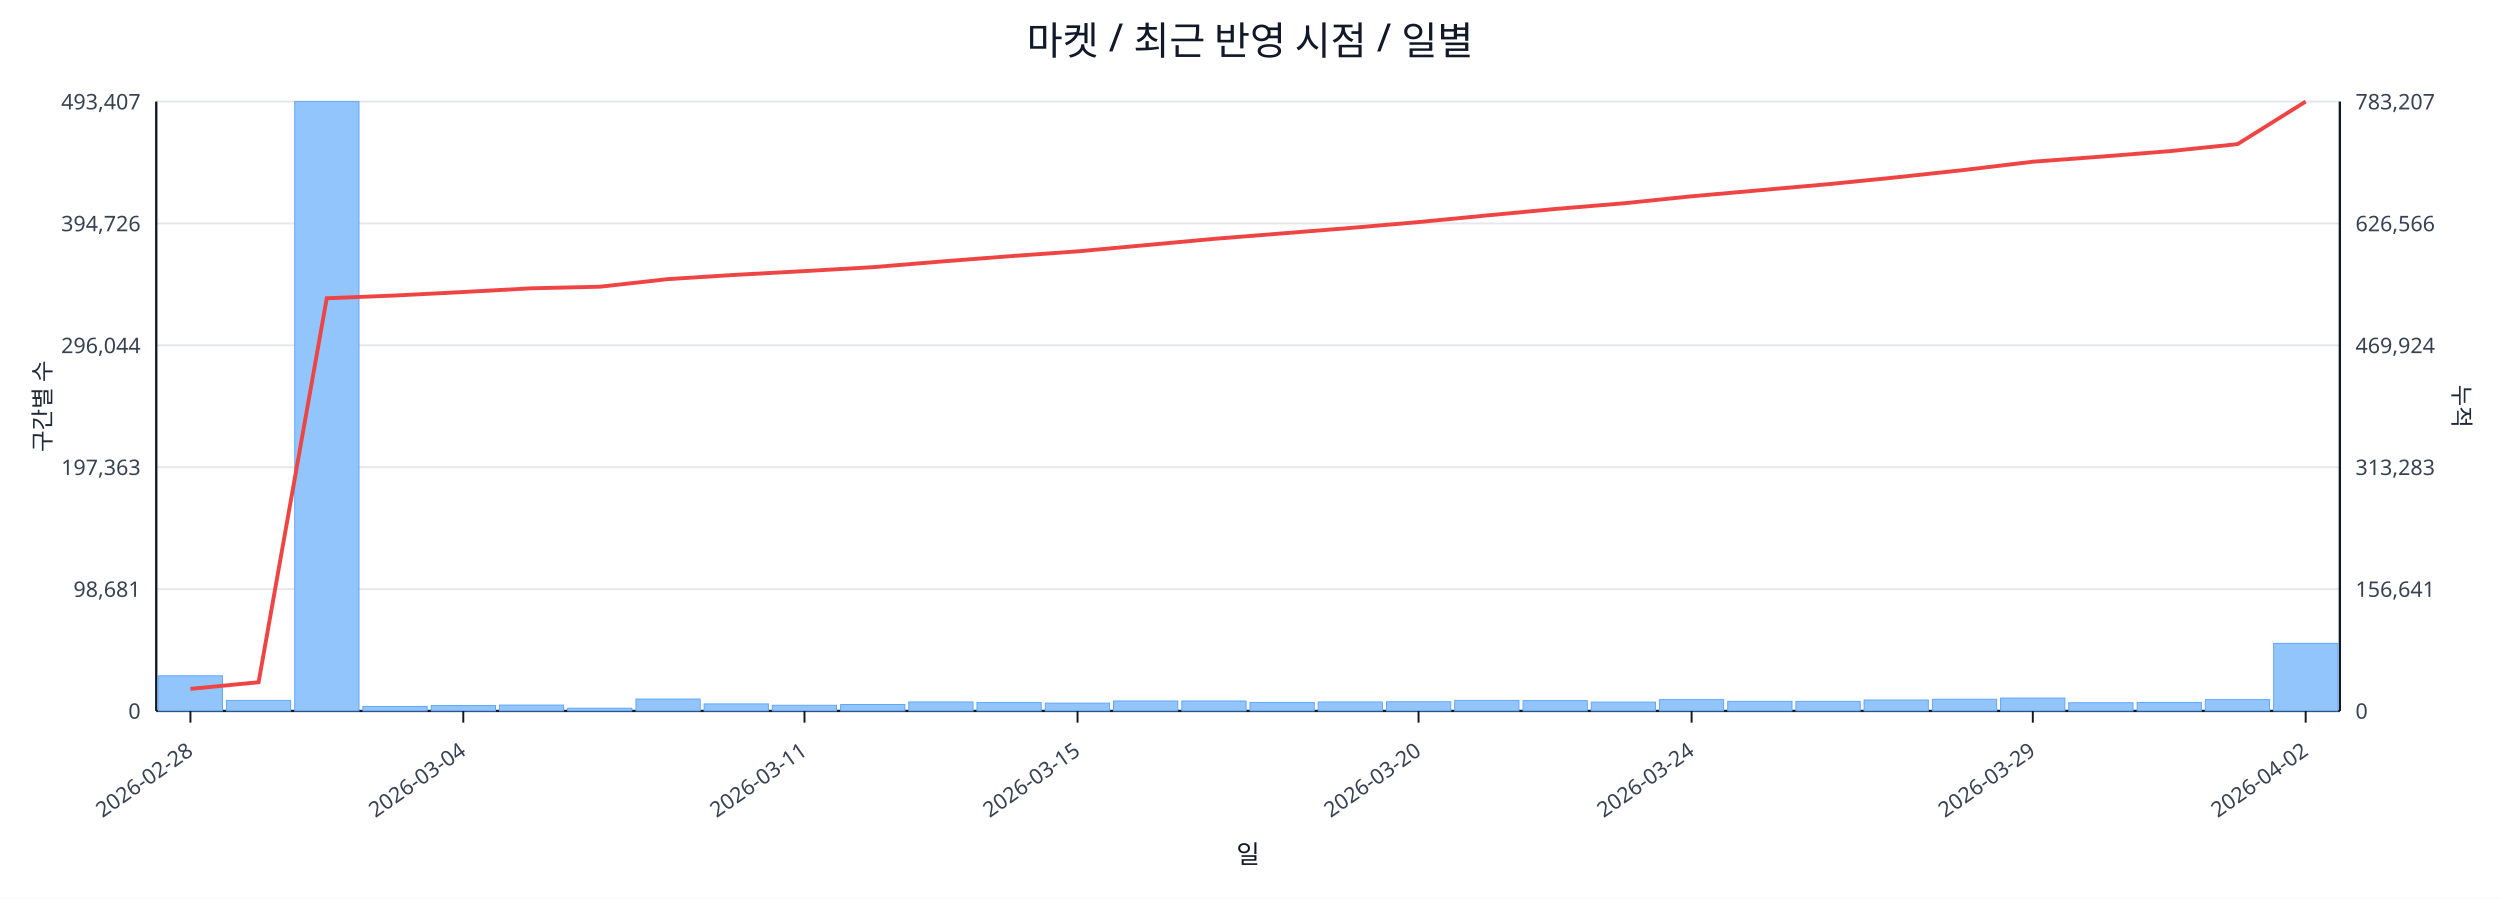
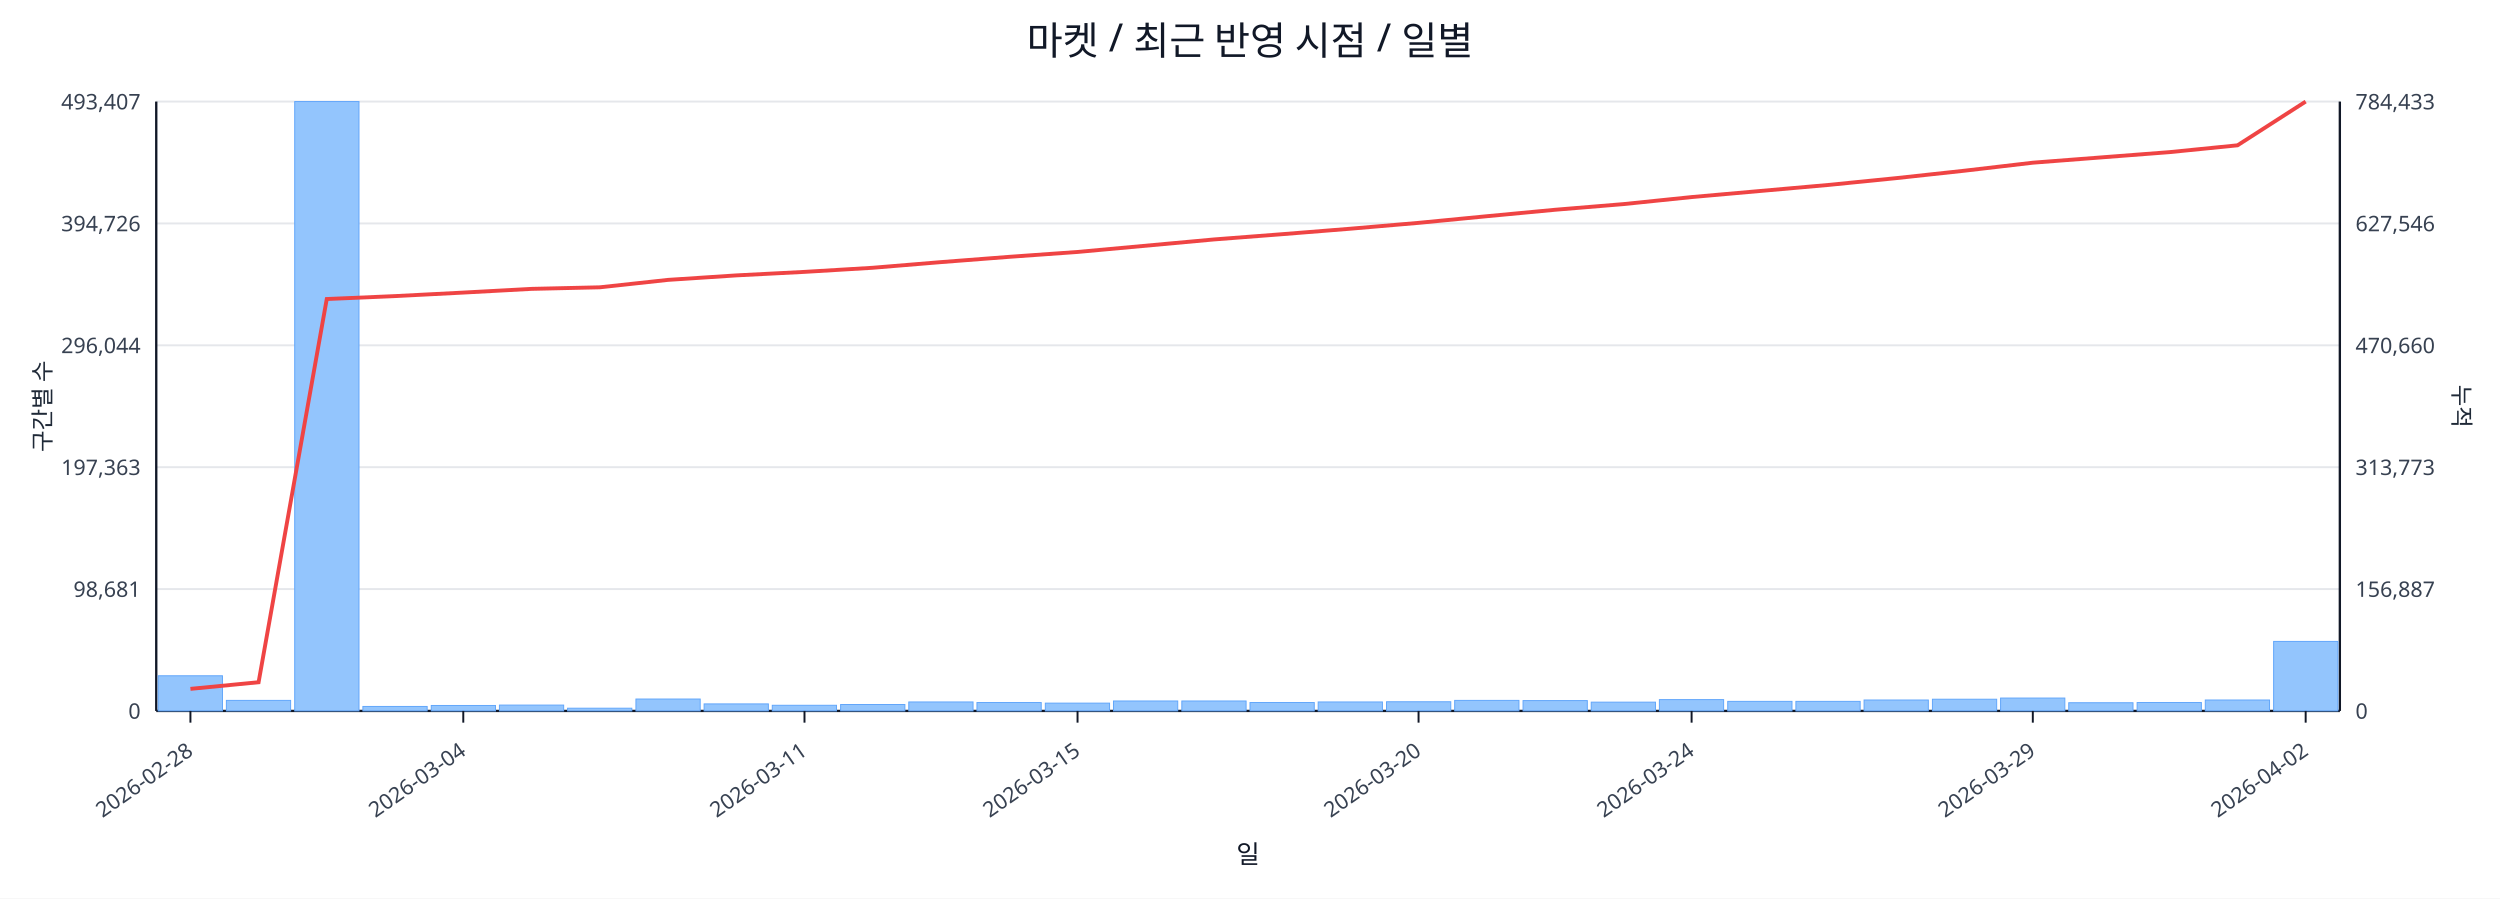
<svg xmlns="http://www.w3.org/2000/svg" width="1280" height="460" viewBox="0 0 1280 460">
  <rect x="0" y="0" width="100%" height="100%" fill="#ffffff" />
  <text x="640.0" y="28" font-size="20" text-anchor="middle" font-family="sans-serif" fill="#111827">마켓 / 최근 반영 시점 / 일별</text>
  <line x1="80.0" y1="52.0" x2="1198.0" y2="52.0" stroke="#e5e7eb" stroke-width="1" />
  <text x="72.0" y="56.0" font-size="11" text-anchor="end" font-family="sans-serif" fill="#374151">493,407</text>
-   <text x="1206.0" y="56.0" font-size="11" text-anchor="start" font-family="sans-serif" fill="#374151">783,207</text>
+   <text x="1206.0" y="56.0" font-size="11" text-anchor="start" font-family="sans-serif" fill="#374151">784,433</text>
  <line x1="80.0" y1="114.4" x2="1198.0" y2="114.4" stroke="#e5e7eb" stroke-width="1" />
  <text x="72.0" y="118.4" font-size="11" text-anchor="end" font-family="sans-serif" fill="#374151">394,726</text>
-   <text x="1206.0" y="118.4" font-size="11" text-anchor="start" font-family="sans-serif" fill="#374151">626,566</text>
+   <text x="1206.0" y="118.4" font-size="11" text-anchor="start" font-family="sans-serif" fill="#374151">627,546</text>
  <line x1="80.0" y1="176.8" x2="1198.0" y2="176.8" stroke="#e5e7eb" stroke-width="1" />
  <text x="72.0" y="180.8" font-size="11" text-anchor="end" font-family="sans-serif" fill="#374151">296,044</text>
-   <text x="1206.0" y="180.8" font-size="11" text-anchor="start" font-family="sans-serif" fill="#374151">469,924</text>
+   <text x="1206.0" y="180.8" font-size="11" text-anchor="start" font-family="sans-serif" fill="#374151">470,660</text>
  <line x1="80.0" y1="239.2" x2="1198.0" y2="239.2" stroke="#e5e7eb" stroke-width="1" />
  <text x="72.0" y="243.2" font-size="11" text-anchor="end" font-family="sans-serif" fill="#374151">197,363</text>
-   <text x="1206.0" y="243.2" font-size="11" text-anchor="start" font-family="sans-serif" fill="#374151">313,283</text>
+   <text x="1206.0" y="243.2" font-size="11" text-anchor="start" font-family="sans-serif" fill="#374151">313,773</text>
  <line x1="80.0" y1="301.6" x2="1198.0" y2="301.6" stroke="#e5e7eb" stroke-width="1" />
  <text x="72.0" y="305.6" font-size="11" text-anchor="end" font-family="sans-serif" fill="#374151">98,681</text>
-   <text x="1206.0" y="305.6" font-size="11" text-anchor="start" font-family="sans-serif" fill="#374151">156,641</text>
+   <text x="1206.0" y="305.6" font-size="11" text-anchor="start" font-family="sans-serif" fill="#374151">156,887</text>
  <line x1="80.0" y1="364.0" x2="1198.0" y2="364.0" stroke="#e5e7eb" stroke-width="1" />
  <text x="72.0" y="368.0" font-size="11" text-anchor="end" font-family="sans-serif" fill="#374151">0</text>
  <text x="1206.0" y="368.0" font-size="11" text-anchor="start" font-family="sans-serif" fill="#374151">0</text>
  <line x1="80.0" y1="364.0" x2="1198.0" y2="364.0" stroke="#111827" stroke-width="1.2" />
  <line x1="80.0" y1="52.0" x2="80.0" y2="364.0" stroke="#111827" stroke-width="1.2" />
  <line x1="1198.0" y1="52.0" x2="1198.0" y2="364.0" stroke="#111827" stroke-width="1.2" />
  <rect x="81.0" y="346.0" width="32.9" height="18.0" fill="#93c5fd" stroke="#60a5fa" stroke-width="0.5" />
  <rect x="115.9" y="358.6" width="32.9" height="5.4" fill="#93c5fd" stroke="#60a5fa" stroke-width="0.5" />
  <rect x="150.9" y="52.0" width="32.9" height="312.0" fill="#93c5fd" stroke="#60a5fa" stroke-width="0.5" />
  <rect x="185.8" y="361.7" width="32.9" height="2.3" fill="#93c5fd" stroke="#60a5fa" stroke-width="0.5" />
  <rect x="220.8" y="361.2" width="32.9" height="2.8" fill="#93c5fd" stroke="#60a5fa" stroke-width="0.5" />
  <rect x="255.7" y="361.0" width="32.9" height="3.0" fill="#93c5fd" stroke="#60a5fa" stroke-width="0.5" />
  <rect x="290.6" y="362.6" width="32.9" height="1.4" fill="#93c5fd" stroke="#60a5fa" stroke-width="0.5" />
  <rect x="325.6" y="357.9" width="32.9" height="6.1" fill="#93c5fd" stroke="#60a5fa" stroke-width="0.5" />
  <rect x="360.5" y="360.4" width="32.9" height="3.6" fill="#93c5fd" stroke="#60a5fa" stroke-width="0.5" />
  <rect x="395.4" y="361.1" width="32.9" height="2.9" fill="#93c5fd" stroke="#60a5fa" stroke-width="0.5" />
  <rect x="430.4" y="360.7" width="32.9" height="3.3" fill="#93c5fd" stroke="#60a5fa" stroke-width="0.5" />
  <rect x="465.3" y="359.4" width="32.9" height="4.6" fill="#93c5fd" stroke="#60a5fa" stroke-width="0.5" />
  <rect x="500.2" y="359.7" width="32.9" height="4.3" fill="#93c5fd" stroke="#60a5fa" stroke-width="0.5" />
  <rect x="535.2" y="360.0" width="32.9" height="4.0" fill="#93c5fd" stroke="#60a5fa" stroke-width="0.5" />
  <rect x="570.1" y="358.9" width="32.9" height="5.1" fill="#93c5fd" stroke="#60a5fa" stroke-width="0.5" />
  <rect x="605.1" y="358.9" width="32.9" height="5.1" fill="#93c5fd" stroke="#60a5fa" stroke-width="0.5" />
  <rect x="640.0" y="359.7" width="32.9" height="4.3" fill="#93c5fd" stroke="#60a5fa" stroke-width="0.5" />
  <rect x="674.9" y="359.4" width="32.9" height="4.6" fill="#93c5fd" stroke="#60a5fa" stroke-width="0.5" />
  <rect x="709.9" y="359.3" width="32.9" height="4.7" fill="#93c5fd" stroke="#60a5fa" stroke-width="0.5" />
  <rect x="744.8" y="358.6" width="32.9" height="5.4" fill="#93c5fd" stroke="#60a5fa" stroke-width="0.5" />
  <rect x="779.8" y="358.7" width="32.9" height="5.3" fill="#93c5fd" stroke="#60a5fa" stroke-width="0.5" />
  <rect x="814.7" y="359.5" width="32.9" height="4.5" fill="#93c5fd" stroke="#60a5fa" stroke-width="0.5" />
  <rect x="849.6" y="358.2" width="32.9" height="5.8" fill="#93c5fd" stroke="#60a5fa" stroke-width="0.5" />
  <rect x="884.6" y="359.1" width="32.9" height="4.9" fill="#93c5fd" stroke="#60a5fa" stroke-width="0.5" />
  <rect x="919.5" y="359.1" width="32.9" height="4.9" fill="#93c5fd" stroke="#60a5fa" stroke-width="0.5" />
  <rect x="954.4" y="358.4" width="32.9" height="5.6" fill="#93c5fd" stroke="#60a5fa" stroke-width="0.5" />
  <rect x="989.4" y="358.0" width="32.9" height="6.0" fill="#93c5fd" stroke="#60a5fa" stroke-width="0.5" />
  <rect x="1024.3" y="357.4" width="32.9" height="6.6" fill="#93c5fd" stroke="#60a5fa" stroke-width="0.5" />
  <rect x="1059.2" y="359.8" width="32.9" height="4.2" fill="#93c5fd" stroke="#60a5fa" stroke-width="0.5" />
  <rect x="1094.2" y="359.7" width="32.9" height="4.3" fill="#93c5fd" stroke="#60a5fa" stroke-width="0.5" />
-   <rect x="1129.1" y="358.2" width="32.9" height="5.8" fill="#93c5fd" stroke="#60a5fa" stroke-width="0.5" />
-   <rect x="1164.1" y="329.4" width="32.9" height="34.6" fill="#93c5fd" stroke="#60a5fa" stroke-width="0.5" />
-   <polyline fill="none" stroke="#ef4444" stroke-width="2" points="97.5,352.7 132.4,349.3 167.3,152.7 202.3,151.3 237.2,149.5 272.2,147.6 307.1,146.8 342.0,142.9 377.0,140.7 411.9,138.8 446.8,136.8 481.8,133.9 516.7,131.2 551.7,128.7 586.6,125.5 621.5,122.3 656.5,119.5 691.4,116.7 726.3,113.7 761.3,110.3 796.2,107.0 831.2,104.1 866.1,100.5 901.0,97.4 936.0,94.3 970.9,90.8 1005.8,87.0 1040.8,82.8 1075.7,80.2 1110.7,77.4 1145.6,73.8 1180.5,52.0" />
+   <rect x="1129.1" y="358.4" width="32.9" height="5.6" fill="#93c5fd" stroke="#60a5fa" stroke-width="0.5" />
+   <rect x="1164.1" y="328.4" width="32.9" height="35.6" fill="#93c5fd" stroke="#60a5fa" stroke-width="0.5" />
+   <polyline fill="none" stroke="#ef4444" stroke-width="2" points="97.5,352.7 132.4,349.3 167.3,153.1 202.3,151.6 237.2,149.8 272.2,147.9 307.1,147.1 342.0,143.3 377.0,141.0 411.9,139.2 446.8,137.1 481.8,134.2 516.7,131.5 551.7,129.0 586.6,125.8 621.5,122.6 656.5,119.9 691.4,117.1 726.3,114.1 761.3,110.7 796.2,107.4 831.2,104.5 866.1,100.9 901.0,97.8 936.0,94.7 970.9,91.2 1005.8,87.4 1040.8,83.3 1075.7,80.6 1110.7,77.9 1145.6,74.4 1180.5,52.0" />
  <line x1="97.5" y1="364.0" x2="97.5" y2="370.0" stroke="#111827" stroke-width="1" />
  <text x="99.5" y="386.0" font-size="11" text-anchor="end" transform="rotate(-35 99.5 386.0)" font-family="sans-serif" fill="#374151">2026-02-28</text>
  <line x1="237.2" y1="364.0" x2="237.2" y2="370.0" stroke="#111827" stroke-width="1" />
  <text x="239.2" y="386.0" font-size="11" text-anchor="end" transform="rotate(-35 239.2 386.0)" font-family="sans-serif" fill="#374151">2026-03-04</text>
  <line x1="411.9" y1="364.0" x2="411.9" y2="370.0" stroke="#111827" stroke-width="1" />
  <text x="413.9" y="386.0" font-size="11" text-anchor="end" transform="rotate(-35 413.9 386.0)" font-family="sans-serif" fill="#374151">2026-03-11</text>
  <line x1="551.7" y1="364.0" x2="551.7" y2="370.0" stroke="#111827" stroke-width="1" />
  <text x="553.7" y="386.0" font-size="11" text-anchor="end" transform="rotate(-35 553.7 386.0)" font-family="sans-serif" fill="#374151">2026-03-15</text>
  <line x1="726.3" y1="364.0" x2="726.3" y2="370.0" stroke="#111827" stroke-width="1" />
  <text x="728.3" y="386.0" font-size="11" text-anchor="end" transform="rotate(-35 728.3 386.0)" font-family="sans-serif" fill="#374151">2026-03-20</text>
  <line x1="866.1" y1="364.0" x2="866.1" y2="370.0" stroke="#111827" stroke-width="1" />
  <text x="868.1" y="386.0" font-size="11" text-anchor="end" transform="rotate(-35 868.1 386.0)" font-family="sans-serif" fill="#374151">2026-03-24</text>
  <line x1="1040.8" y1="364.0" x2="1040.8" y2="370.0" stroke="#111827" stroke-width="1" />
  <text x="1042.8" y="386.0" font-size="11" text-anchor="end" transform="rotate(-35 1042.8 386.0)" font-family="sans-serif" fill="#374151">2026-03-29</text>
  <line x1="1180.5" y1="364.0" x2="1180.5" y2="370.0" stroke="#111827" stroke-width="1" />
  <text x="1182.5" y="386.0" font-size="11" text-anchor="end" transform="rotate(-35 1182.5 386.0)" font-family="sans-serif" fill="#374151">2026-04-02</text>
  <text x="26" y="208.0" font-size="12" transform="rotate(-90 26 208.0)" text-anchor="middle" font-family="sans-serif" fill="#1f2937">구간별 수</text>
  <text x="1256.0" y="208.0" font-size="12" transform="rotate(90 1256.0 208.0)" text-anchor="middle" font-family="sans-serif" fill="#1f2937">누적</text>
  <text x="639.0" y="442.0" font-size="13" text-anchor="middle" font-family="sans-serif" fill="#111827">일</text>
</svg>
